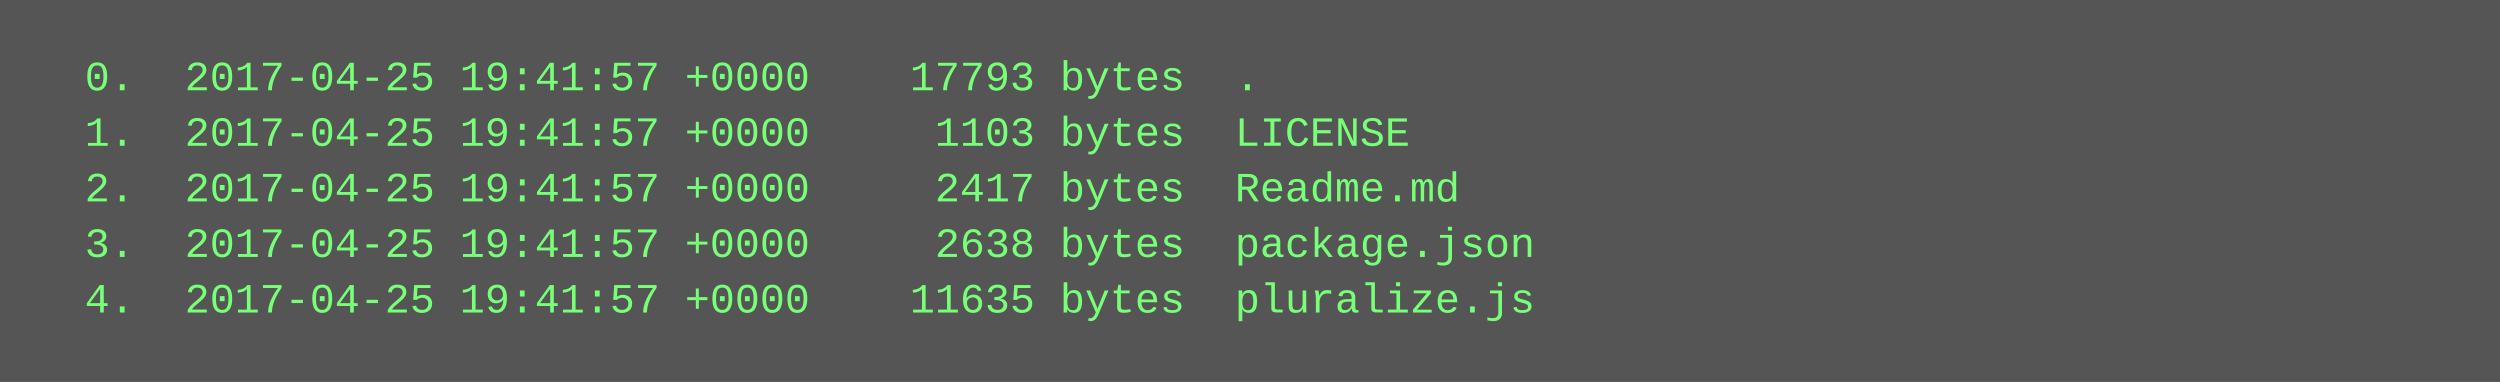
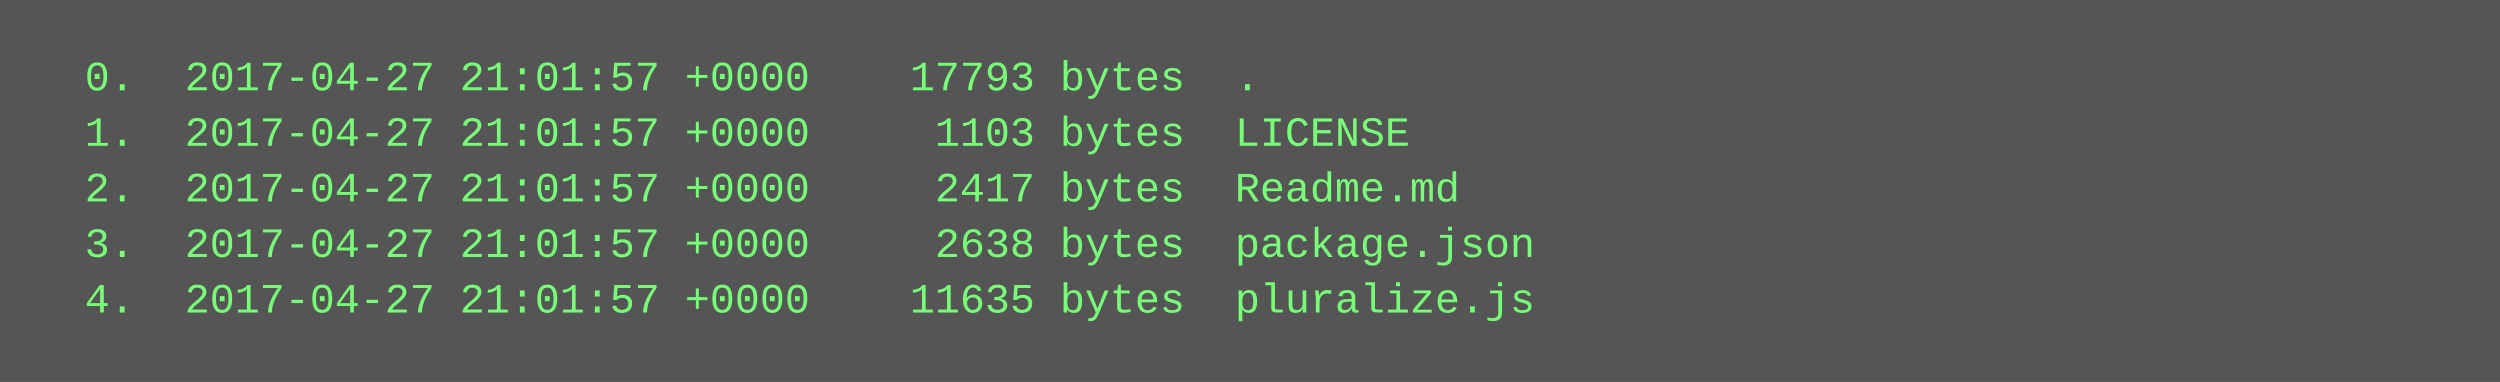
<svg xmlns="http://www.w3.org/2000/svg" height="110" width="720">
  <rect height="110" fill="#555" width="720" />
  <text fill="#7f7" font-family="Courier New" font-size="12" xml:space="preserve">
-     <tspan x="10" y="26">  0.  2017-04-25 19:41:57 +0000    17793 bytes  .</tspan>
-     <tspan x="10" y="42">  1.  2017-04-25 19:41:57 +0000     1103 bytes  LICENSE</tspan>
-     <tspan x="10" y="58">  2.  2017-04-25 19:41:57 +0000     2417 bytes  Readme.md</tspan>
-     <tspan x="10" y="74">  3.  2017-04-25 19:41:57 +0000     2638 bytes  package.json</tspan>
-     <tspan x="10" y="90">  4.  2017-04-25 19:41:57 +0000    11635 bytes  pluralize.js</tspan>
+     <tspan x="10" y="26">  0.  2017-04-27 21:01:57 +0000    17793 bytes  .</tspan>
+     <tspan x="10" y="42">  1.  2017-04-27 21:01:57 +0000     1103 bytes  LICENSE</tspan>
+     <tspan x="10" y="58">  2.  2017-04-27 21:01:57 +0000     2417 bytes  Readme.md</tspan>
+     <tspan x="10" y="74">  3.  2017-04-27 21:01:57 +0000     2638 bytes  package.json</tspan>
+     <tspan x="10" y="90">  4.  2017-04-27 21:01:57 +0000    11635 bytes  pluralize.js</tspan>
  </text>
</svg>
